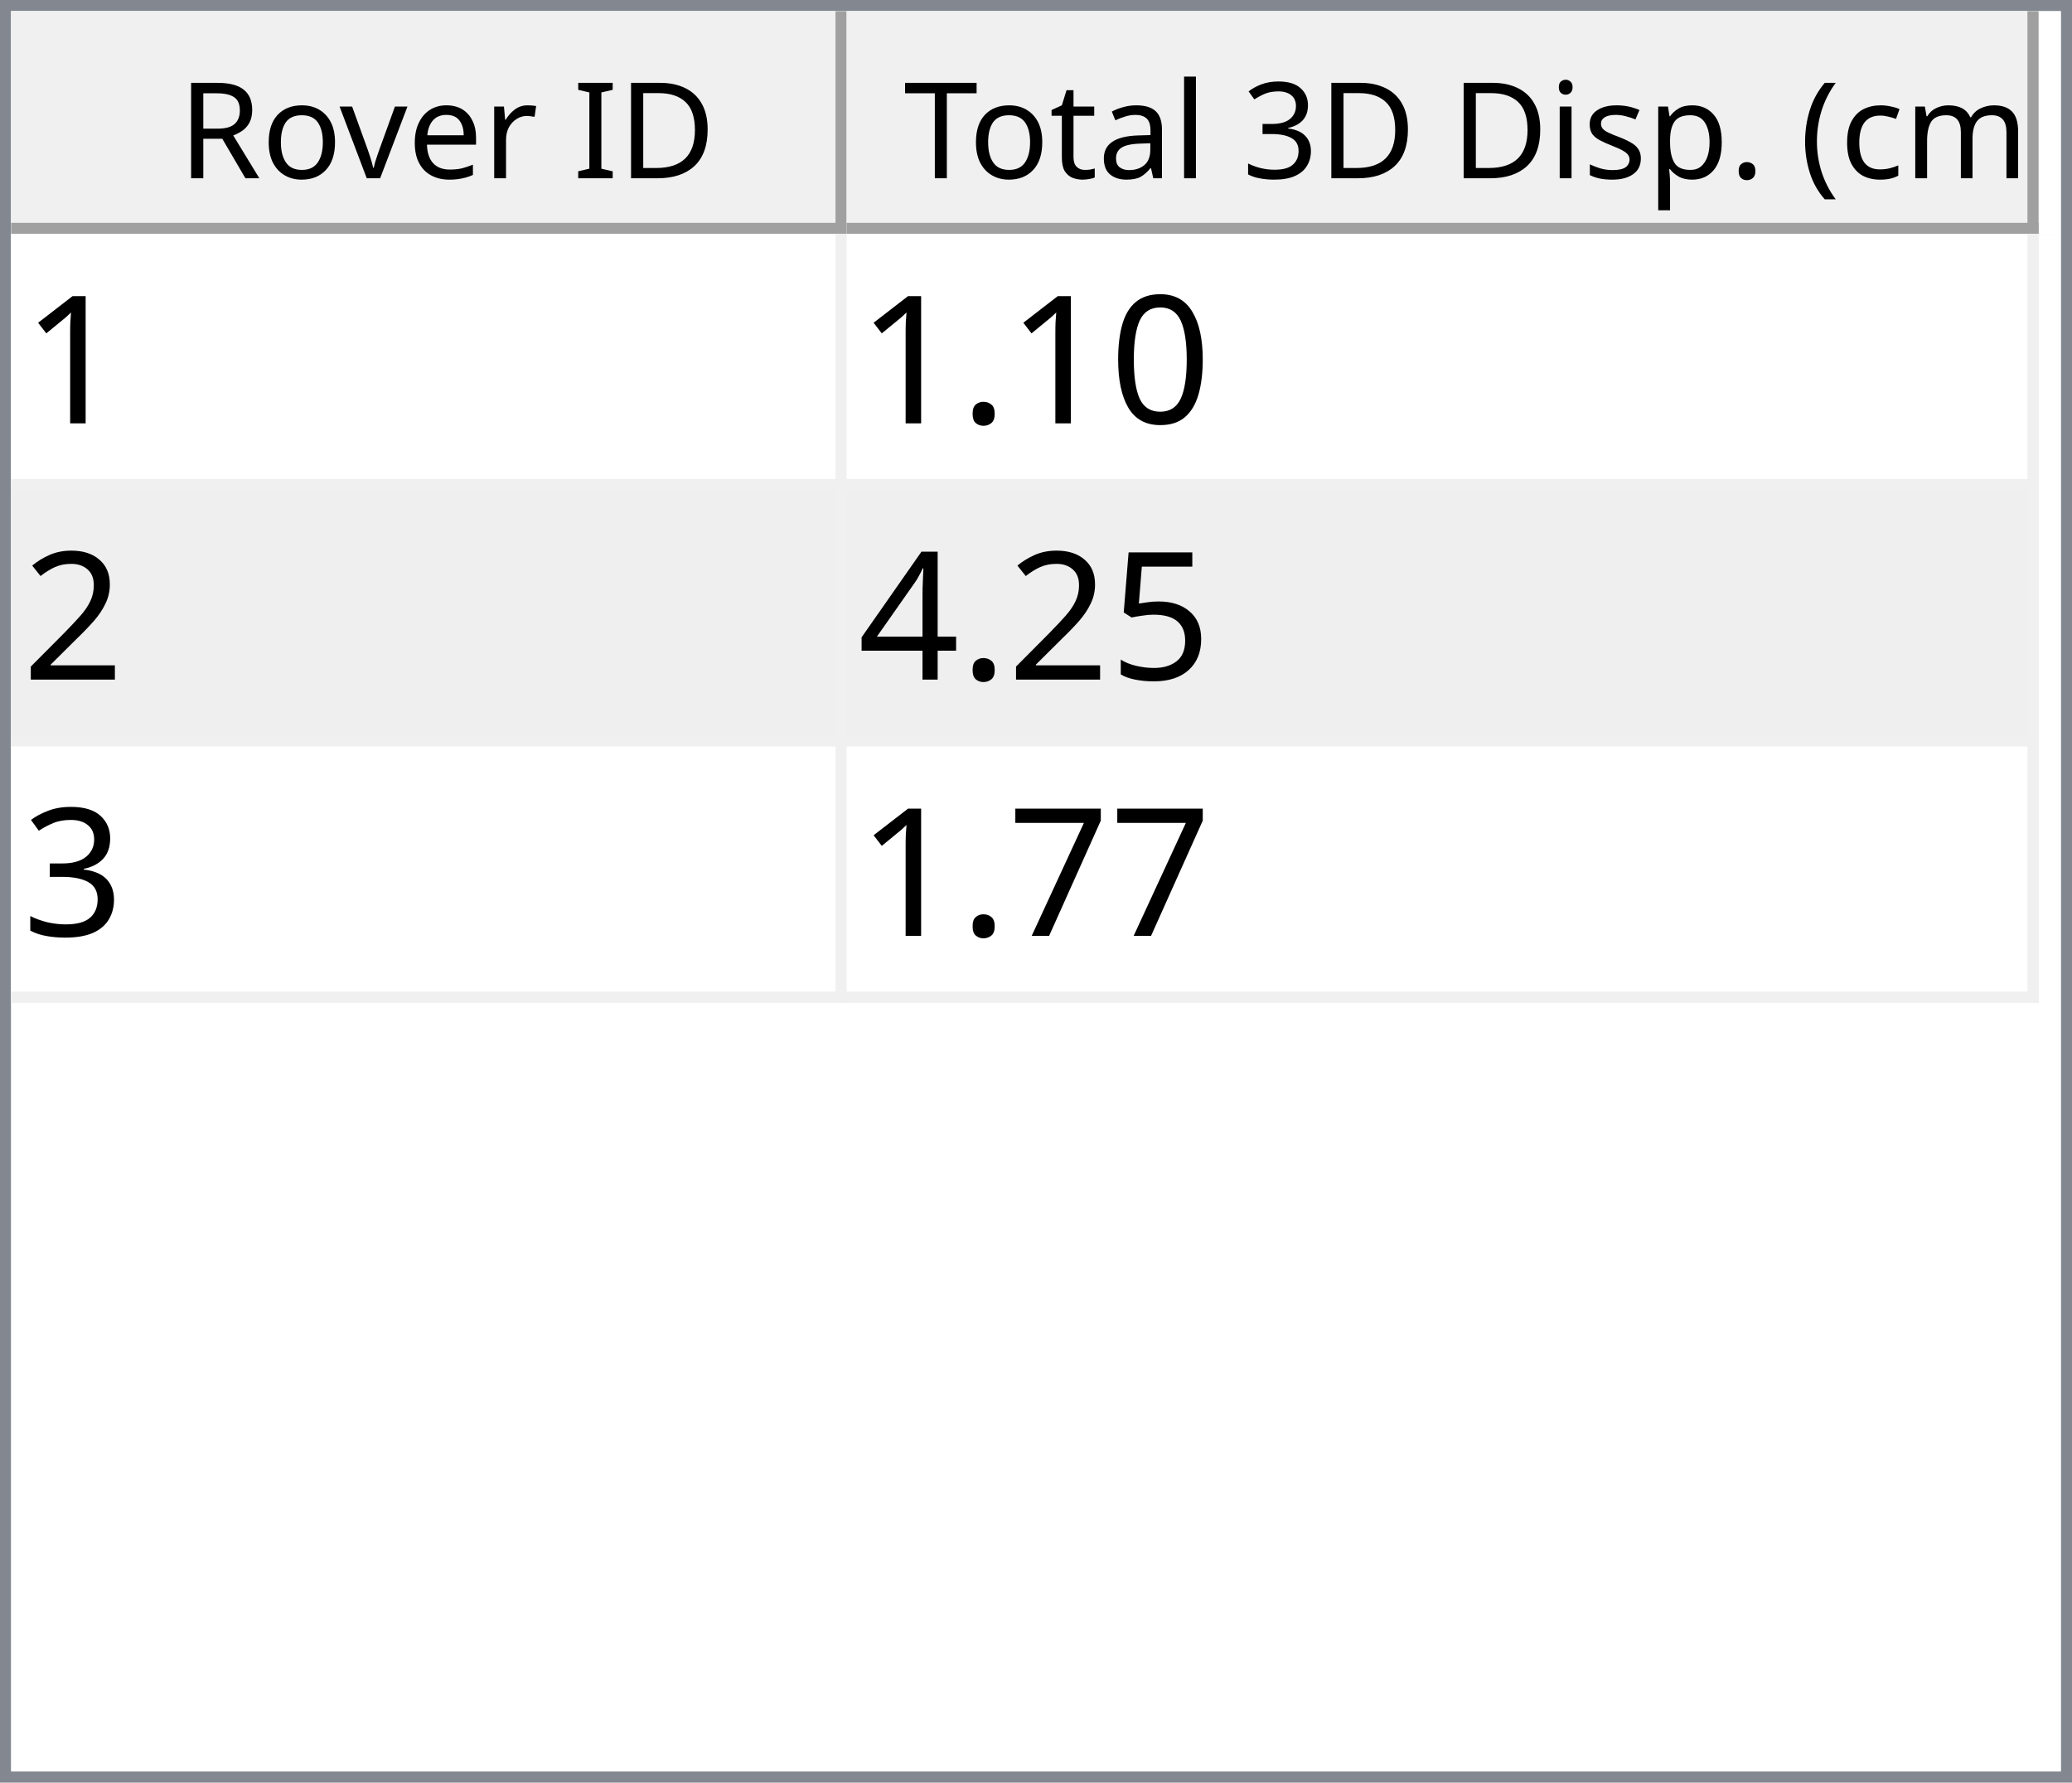
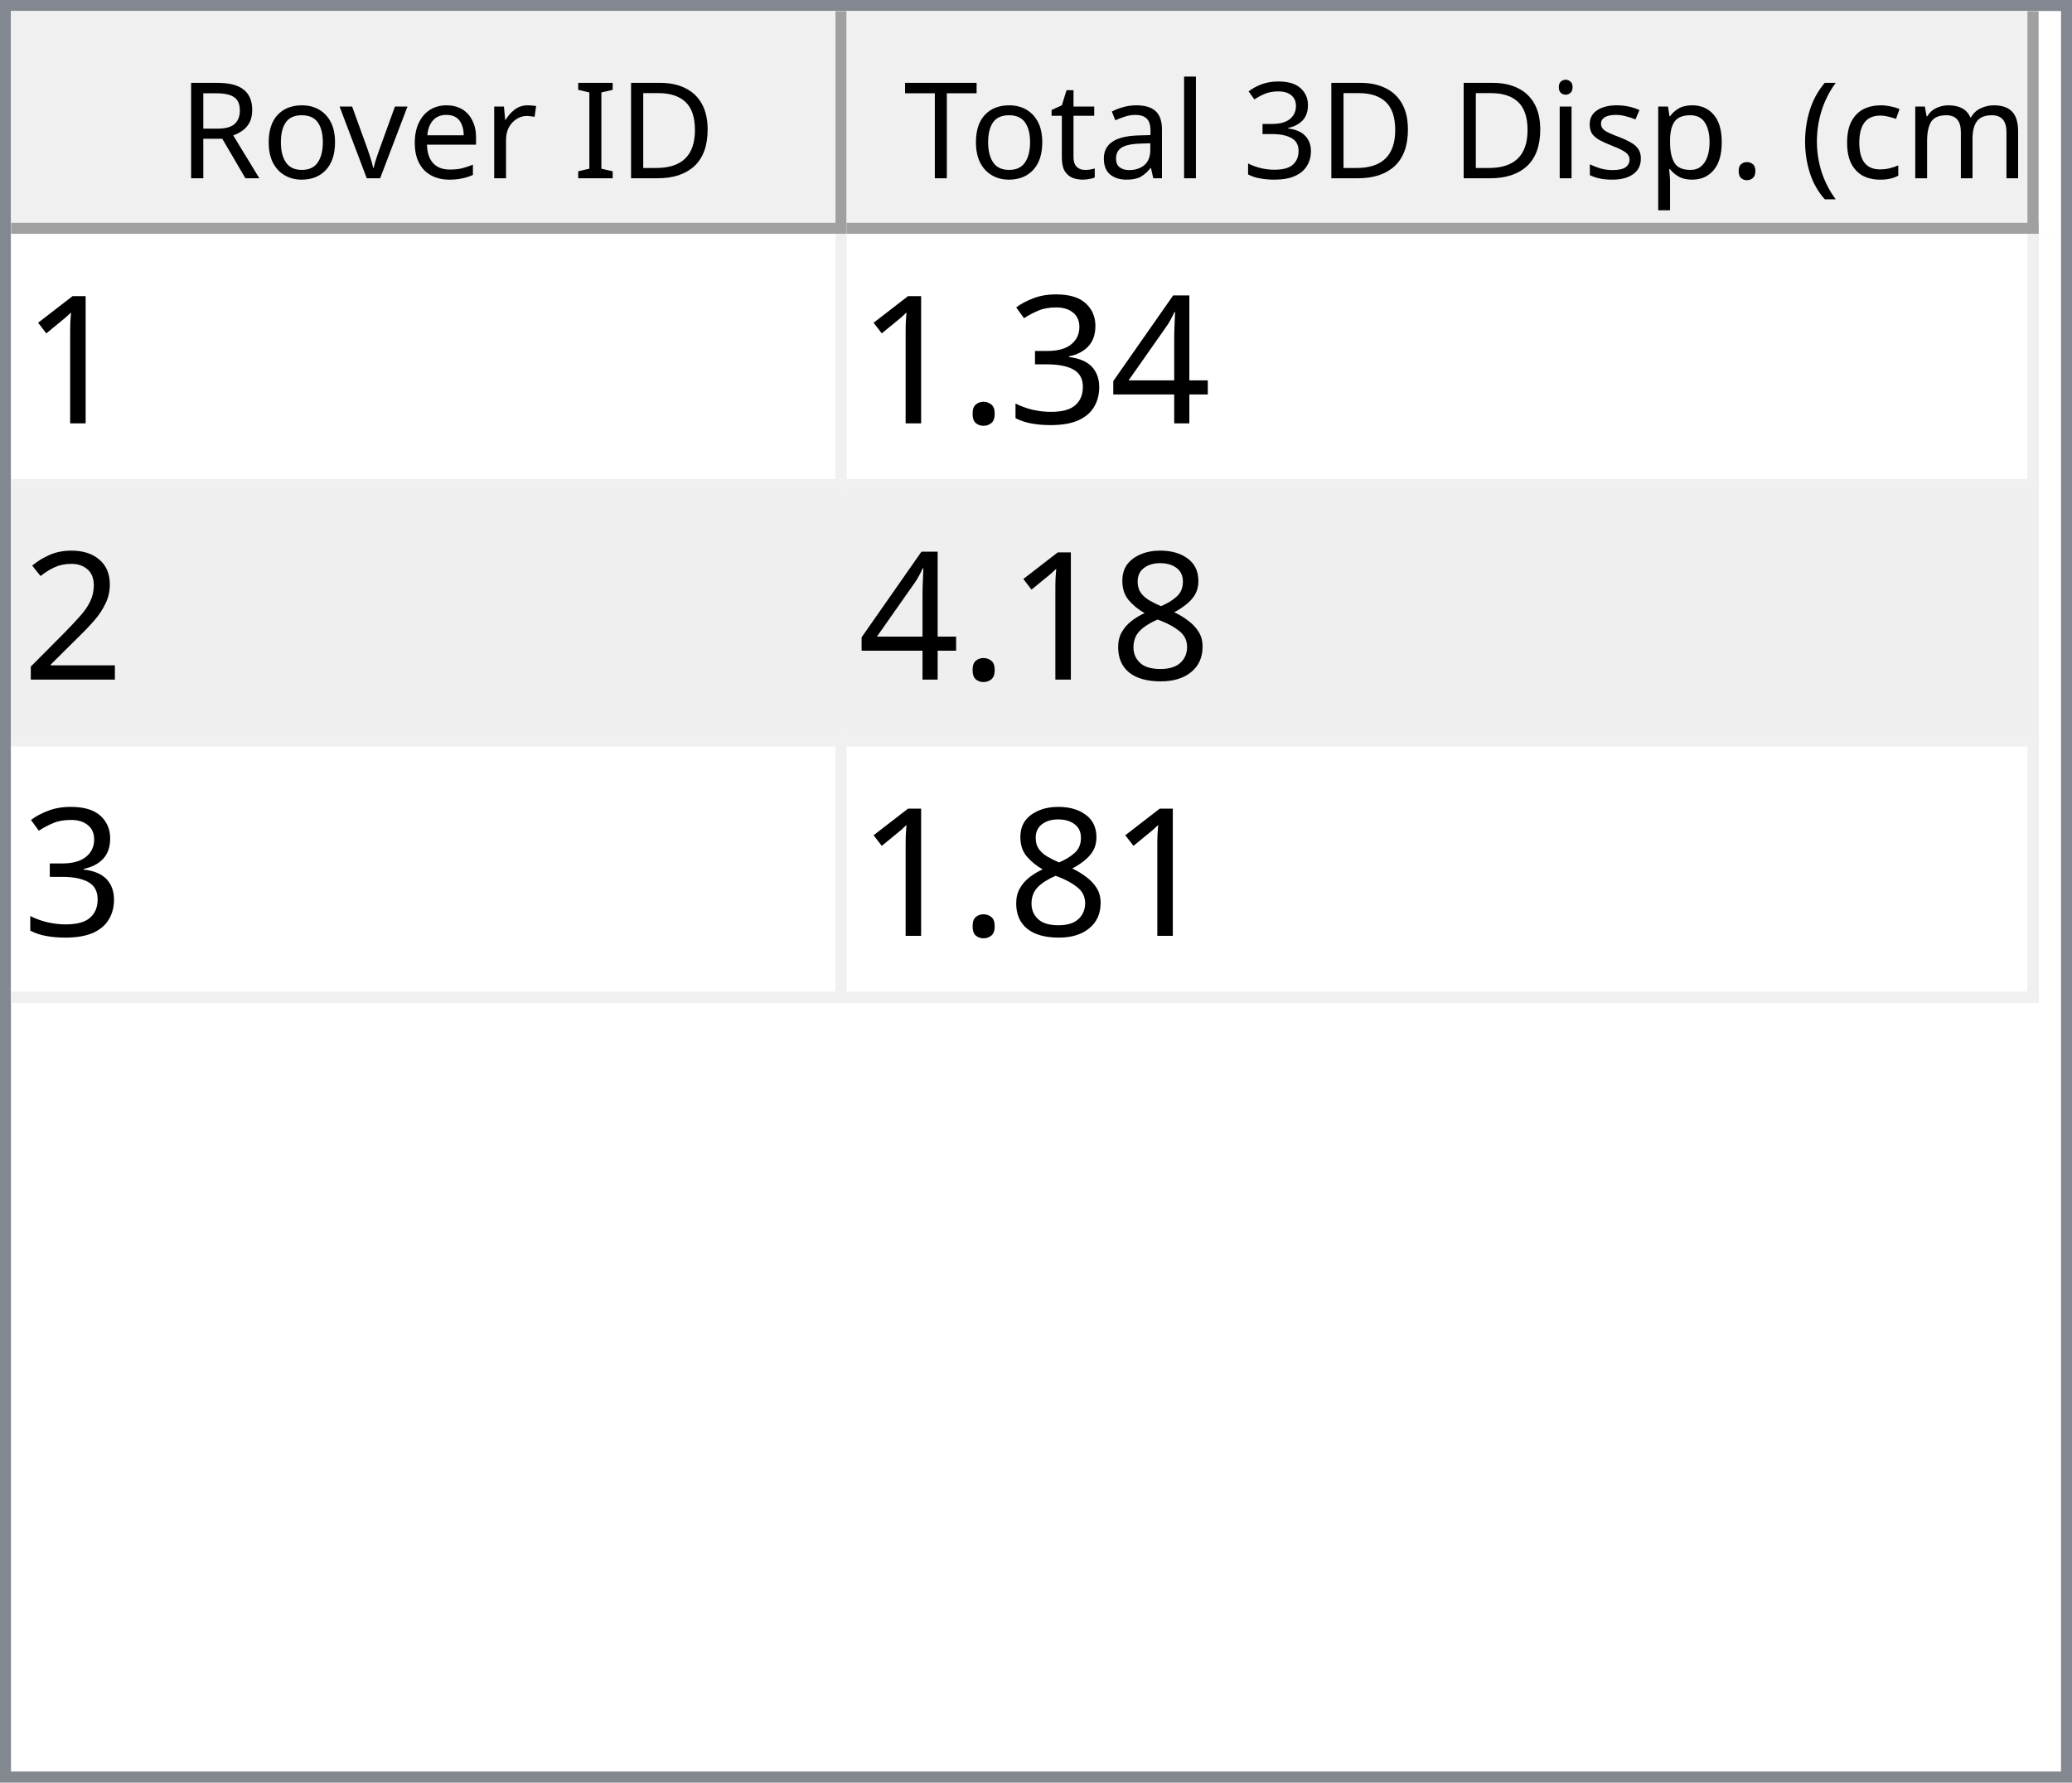
<svg xmlns="http://www.w3.org/2000/svg" style="fill-opacity:1; color-rendering:auto; color-interpolation:auto; text-rendering:auto; stroke:black; stroke-linecap:square; stroke-miterlimit:10; shape-rendering:auto; stroke-opacity:1; fill:black; stroke-dasharray:none; font-weight:normal; stroke-width:1; font-family:'Dialog'; font-style:normal; stroke-linejoin:miter; font-size:12px; stroke-dashoffset:0; image-rendering:auto;" width="186" height="160">
  <defs id="genericDefs" />
  <g>
    <defs id="defs1">
      <clipPath clipPathUnits="userSpaceOnUse" id="clipPath1">
        <path d="M0 0 L186 0 L186 160 L0 160 L0 0 Z" />
      </clipPath>
      <clipPath clipPathUnits="userSpaceOnUse" id="clipPath2">
        <path d="M0 0 L0 160 L186 160 L186 0 Z" />
      </clipPath>
      <clipPath clipPathUnits="userSpaceOnUse" id="clipPath3">
        <path d="M0 0 L0 20 L184 20 L184 0 Z" />
      </clipPath>
      <clipPath clipPathUnits="userSpaceOnUse" id="clipPath4">
        <path d="M0 0 L0 20 L75 20 L75 0 Z" />
      </clipPath>
      <clipPath clipPathUnits="userSpaceOnUse" id="clipPath5">
        <path d="M1 1 L1 19 L74 19 L74 1 Z" />
      </clipPath>
      <clipPath clipPathUnits="userSpaceOnUse" id="clipPath6">
        <path d="M0 0 L0 18 L73 18 L73 0 Z" />
      </clipPath>
      <clipPath clipPathUnits="userSpaceOnUse" id="clipPath7">
        <path d="M-0.5 -0.5 L-0.5 19.5 L74.5 19.5 L74.5 -0.5 Z" />
      </clipPath>
      <clipPath clipPathUnits="userSpaceOnUse" id="clipPath8">
        <path d="M0 0 L0 20 L107 20 L107 0 Z" />
      </clipPath>
      <clipPath clipPathUnits="userSpaceOnUse" id="clipPath9">
        <path d="M1 1 L1 19 L106 19 L106 1 Z" />
      </clipPath>
      <clipPath clipPathUnits="userSpaceOnUse" id="clipPath10">
        <path d="M0 0 L0 18 L105 18 L105 0 Z" />
      </clipPath>
      <clipPath clipPathUnits="userSpaceOnUse" id="clipPath11">
        <path d="M-0.5 -0.5 L-0.5 19.5 L106.5 19.5 L106.5 -0.5 Z" />
      </clipPath>
      <clipPath clipPathUnits="userSpaceOnUse" id="clipPath12">
        <path d="M0 0 L0 138 L184 138 L184 0 Z" />
      </clipPath>
      <clipPath clipPathUnits="userSpaceOnUse" id="clipPath13">
        <path d="M0 0 L0 69 L182 69 L182 0 Z" />
      </clipPath>
      <clipPath clipPathUnits="userSpaceOnUse" id="clipPath14">
        <path d="M-0.5 -0.5 L-0.5 68.5 L181.5 68.5 L181.5 -0.5 Z" />
      </clipPath>
      <clipPath clipPathUnits="userSpaceOnUse" id="clipPath15">
        <path d="M0 0 L0 22 L74 22 L74 0 Z" />
      </clipPath>
      <clipPath clipPathUnits="userSpaceOnUse" id="clipPath16">
        <path d="M0 0 L0 22 L106 22 L106 0 Z" />
      </clipPath>
      <font horiz-adv-x="64.551" id="font1">
        <font-face ascent="107.91" descent="25.098" units-per-em="100" style="font-style:normal; font-family:Segoe UI; font-weight:normal;" />
        <missing-glyph horiz-adv-x="64.551" d="M8.109 0 L8.109 68.266 L56.453 68.266 L56.453 0 L8.109 0 ZM15.328 7.234 L49.219 7.234 L49.219 61.031 L15.328 61.031 L15.328 7.234 Z" />
        <glyph unicode="D" horiz-adv-x="70.117" d="M9.188 0 L9.188 70.016 L28.516 70.016 Q65.531 70.016 65.531 35.891 Q65.531 19.672 55.25 9.836 Q44.969 0 27.734 0 L9.188 0 ZM17.391 62.594 L17.391 7.422 L27.828 7.422 Q41.609 7.422 49.273 14.797 Q56.938 22.172 56.938 35.688 Q56.938 62.594 28.328 62.594 L17.391 62.594 Z" />
        <glyph unicode="I" horiz-adv-x="26.611" d="M17.391 0 L9.188 0 L9.188 70.016 L17.391 70.016 L17.391 0 Z" />
        <glyph unicode=" " horiz-adv-x="27.393" d="" />
        <glyph unicode="r" horiz-adv-x="34.766" d="M34.188 41.891 Q32.078 43.5 28.125 43.5 Q23 43.5 19.555 38.672 Q16.109 33.844 16.109 25.484 L16.109 0 L8.109 0 L8.109 50 L16.109 50 L16.109 39.703 L16.312 39.703 Q18.016 44.969 21.531 47.922 Q25.047 50.875 29.391 50.875 Q32.516 50.875 34.188 50.203 L34.188 41.891 Z" />
        <glyph unicode="e" horiz-adv-x="52.295" d="M48.297 23 L12.984 23 Q13.188 14.656 17.484 10.109 Q21.781 5.562 29.297 5.562 Q37.75 5.562 44.828 11.141 L44.828 3.609 Q38.234 -1.172 27.391 -1.172 Q16.797 -1.172 10.742 5.641 Q4.688 12.453 4.688 24.812 Q4.688 36.469 11.305 43.82 Q17.922 51.172 27.734 51.172 Q37.547 51.172 42.922 44.828 Q48.297 38.484 48.297 27.203 L48.297 23 ZM40.094 29.781 Q40.047 36.719 36.75 40.578 Q33.453 44.438 27.594 44.438 Q21.922 44.438 17.969 40.383 Q14.016 36.328 13.094 29.781 L40.094 29.781 Z" />
        <glyph unicode="v" horiz-adv-x="47.9" d="M47.406 50 L27.484 0 L19.625 0 L0.688 50 L9.469 50 L22.172 13.672 Q23.578 9.672 23.922 6.688 L24.125 6.688 Q24.609 10.453 25.688 13.484 L38.969 50 L47.406 50 Z" />
        <glyph unicode="o" horiz-adv-x="58.594" d="M29 -1.172 Q17.922 -1.172 11.305 5.836 Q4.688 12.844 4.688 24.422 Q4.688 37.016 11.57 44.094 Q18.453 51.172 30.172 51.172 Q41.359 51.172 47.633 44.289 Q53.906 37.406 53.906 25.203 Q53.906 13.234 47.141 6.031 Q40.375 -1.172 29 -1.172 ZM29.594 44.438 Q21.875 44.438 17.383 39.188 Q12.891 33.938 12.891 24.703 Q12.891 15.828 17.43 10.695 Q21.969 5.562 29.594 5.562 Q37.359 5.562 41.531 10.594 Q45.703 15.625 45.703 24.906 Q45.703 34.281 41.531 39.359 Q37.359 44.438 29.594 44.438 Z" />
        <glyph unicode="R" horiz-adv-x="59.814" d="M59.375 0 L49.609 0 L37.891 19.625 Q36.281 22.359 34.766 24.289 Q33.25 26.219 31.664 27.438 Q30.078 28.656 28.25 29.219 Q26.422 29.781 24.125 29.781 L17.391 29.781 L17.391 0 L9.188 0 L9.188 70.016 L30.078 70.016 Q34.672 70.016 38.555 68.867 Q42.438 67.719 45.289 65.375 Q48.141 63.031 49.758 59.547 Q51.375 56.062 51.375 51.375 Q51.375 47.703 50.273 44.656 Q49.172 41.609 47.148 39.211 Q45.125 36.812 42.266 35.133 Q39.406 33.453 35.844 32.516 L35.844 32.328 Q37.594 31.547 38.891 30.547 Q40.188 29.547 41.359 28.18 Q42.531 26.812 43.68 25.078 Q44.828 23.344 46.234 21.047 L59.375 0 ZM17.391 62.594 L17.391 37.203 L28.516 37.203 Q31.594 37.203 34.203 38.133 Q36.812 39.062 38.719 40.797 Q40.625 42.531 41.703 45.047 Q42.781 47.562 42.781 50.688 Q42.781 56.297 39.141 59.445 Q35.5 62.594 28.609 62.594 L17.391 62.594 Z" />
        <glyph unicode=")" horiz-adv-x="30.176" d="M8.297 -15.922 L1.172 -15.922 Q16.406 2.344 16.406 26.812 Q16.406 51.469 1.078 70.016 L8.297 70.016 Q23.531 52.156 23.531 26.703 Q23.531 1.375 8.297 -15.922 Z" />
        <glyph unicode="m" horiz-adv-x="86.133" d="M79.109 0 L71.094 0 L71.094 28.719 Q71.094 37.016 68.531 40.727 Q65.969 44.438 59.906 44.438 Q54.781 44.438 51.195 39.75 Q47.609 35.062 47.609 28.516 L47.609 0 L39.594 0 L39.594 29.688 Q39.594 44.438 28.219 44.438 Q22.953 44.438 19.531 40.016 Q16.109 35.594 16.109 28.516 L16.109 0 L8.109 0 L8.109 50 L16.109 50 L16.109 42.094 L16.312 42.094 Q21.625 51.172 31.844 51.172 Q36.969 51.172 40.773 48.312 Q44.578 45.453 46 40.828 Q51.562 51.172 62.594 51.172 Q79.109 51.172 79.109 30.812 L79.109 0 Z" />
        <glyph unicode="c" horiz-adv-x="46.191" d="M42.188 2.297 Q36.422 -1.172 28.516 -1.172 Q17.828 -1.172 11.258 5.789 Q4.688 12.75 4.688 23.828 Q4.688 36.188 11.766 43.68 Q18.844 51.172 30.672 51.172 Q37.25 51.172 42.281 48.734 L42.281 40.531 Q36.719 44.438 30.375 44.438 Q22.703 44.438 17.797 38.945 Q12.891 33.453 12.891 24.516 Q12.891 15.719 17.508 10.641 Q22.125 5.562 29.891 5.562 Q36.422 5.562 42.188 9.906 L42.188 2.297 Z" />
        <glyph unicode="(" horiz-adv-x="30.176" d="M29.109 -15.922 L21.969 -15.922 Q6.844 1.375 6.844 26.703 Q6.844 52.156 21.969 70.016 L29.203 70.016 Q13.875 51.469 13.875 26.812 Q13.875 2.344 29.109 -15.922 Z" />
        <glyph unicode="." horiz-adv-x="21.68" d="M10.891 -1.078 Q8.641 -1.078 7.055 0.539 Q5.469 2.156 5.469 4.391 Q5.469 6.641 7.055 8.273 Q8.641 9.906 10.891 9.906 Q13.188 9.906 14.797 8.273 Q16.406 6.641 16.406 4.391 Q16.406 2.156 14.797 0.539 Q13.188 -1.078 10.891 -1.078 Z" />
        <glyph unicode="p" horiz-adv-x="58.789" d="M16.312 7.234 L16.109 7.234 L16.109 -23 L8.109 -23 L8.109 50 L16.109 50 L16.109 41.219 L16.312 41.219 Q22.219 51.172 33.594 51.172 Q43.266 51.172 48.688 44.461 Q54.109 37.75 54.109 26.469 Q54.109 13.922 48 6.375 Q41.891 -1.172 31.297 -1.172 Q21.578 -1.172 16.312 7.234 ZM16.109 27.391 L16.109 20.406 Q16.109 14.203 20.141 9.883 Q24.172 5.562 30.375 5.562 Q37.641 5.562 41.773 11.133 Q45.906 16.703 45.906 26.609 Q45.906 34.969 42.047 39.703 Q38.188 44.438 31.594 44.438 Q24.609 44.438 20.359 39.578 Q16.109 34.719 16.109 27.391 Z" />
        <glyph unicode="s" horiz-adv-x="42.432" d="M5.078 1.812 L5.078 10.406 Q11.625 5.562 19.484 5.562 Q30.031 5.562 30.031 12.594 Q30.031 14.594 29.125 15.992 Q28.219 17.391 26.68 18.461 Q25.141 19.531 23.07 20.383 Q21 21.234 18.609 22.172 Q15.281 23.484 12.766 24.828 Q10.25 26.172 8.57 27.859 Q6.891 29.547 6.031 31.695 Q5.172 33.844 5.172 36.719 Q5.172 40.234 6.789 42.945 Q8.406 45.656 11.086 47.484 Q13.766 49.312 17.211 50.242 Q20.656 51.172 24.312 51.172 Q30.812 51.172 35.938 48.922 L35.938 40.828 Q30.422 44.438 23.25 44.438 Q21 44.438 19.195 43.922 Q17.391 43.406 16.094 42.477 Q14.797 41.547 14.086 40.258 Q13.375 38.969 13.375 37.406 Q13.375 35.453 14.086 34.133 Q14.797 32.812 16.164 31.789 Q17.531 30.766 19.484 29.938 Q21.438 29.109 23.922 28.125 Q27.25 26.859 29.883 25.516 Q32.516 24.172 34.375 22.484 Q36.234 20.797 37.234 18.602 Q38.234 16.406 38.234 13.375 Q38.234 9.672 36.602 6.938 Q34.969 4.203 32.234 2.398 Q29.5 0.594 25.93 -0.289 Q22.359 -1.172 18.453 -1.172 Q10.75 -1.172 5.078 1.812 Z" />
        <glyph unicode="i" horiz-adv-x="24.219" d="M12.203 62.703 Q10.062 62.703 8.547 64.164 Q7.031 65.625 7.031 67.875 Q7.031 70.125 8.547 71.609 Q10.062 73.094 12.203 73.094 Q14.406 73.094 15.945 71.609 Q17.484 70.125 17.484 67.875 Q17.484 65.719 15.945 64.211 Q14.406 62.703 12.203 62.703 ZM16.109 0 L8.109 0 L8.109 50 L16.109 50 L16.109 0 Z" />
        <glyph unicode="3" horiz-adv-x="53.906" d="M46.531 19.828 Q46.531 15.094 44.75 11.211 Q42.969 7.328 39.719 4.57 Q36.469 1.812 31.93 0.297 Q27.391 -1.219 21.922 -1.219 Q11.922 -1.219 6 2.594 L6 11.188 Q13.094 5.609 22.219 5.609 Q25.875 5.609 28.828 6.539 Q31.781 7.469 33.906 9.227 Q36.031 10.984 37.18 13.477 Q38.328 15.969 38.328 19.094 Q38.328 32.812 18.797 32.812 L12.984 32.812 L12.984 39.594 L18.5 39.594 Q35.797 39.594 35.797 52.484 Q35.797 64.406 22.609 64.406 Q15.188 64.406 8.688 59.422 L8.688 67.188 Q15.375 71.188 24.609 71.188 Q29 71.188 32.57 69.969 Q36.141 68.75 38.68 66.555 Q41.219 64.359 42.609 61.281 Q44 58.203 44 54.5 Q44 40.672 30.031 36.719 L30.031 36.531 Q33.594 36.141 36.625 34.797 Q39.656 33.453 41.852 31.305 Q44.047 29.156 45.289 26.25 Q46.531 23.344 46.531 19.828 Z" />
        <glyph unicode="l" horiz-adv-x="24.219" d="M16.109 0 L8.109 0 L8.109 74.031 L16.109 74.031 L16.109 0 Z" />
        <glyph unicode="a" horiz-adv-x="50.879" d="M43.891 0 L35.891 0 L35.891 7.812 L35.688 7.812 Q30.469 -1.172 20.312 -1.172 Q12.844 -1.172 8.617 2.781 Q4.391 6.734 4.391 13.281 Q4.391 27.297 20.906 29.594 L35.891 31.688 Q35.891 44.438 25.594 44.438 Q16.547 44.438 9.281 38.281 L9.281 46.484 Q16.656 51.172 26.266 51.172 Q43.891 51.172 43.891 32.516 L43.891 0 ZM35.891 25.297 L23.828 23.641 Q18.266 22.859 15.43 20.875 Q12.594 18.891 12.594 13.875 Q12.594 10.203 15.211 7.883 Q17.828 5.562 22.172 5.562 Q28.125 5.562 32.008 9.742 Q35.891 13.922 35.891 20.312 L35.891 25.297 Z" />
        <glyph unicode="t" horiz-adv-x="33.887" d="M31.297 0.484 Q28.469 -1.078 23.828 -1.078 Q10.688 -1.078 10.688 13.578 L10.688 43.172 L2.094 43.172 L2.094 50 L10.688 50 L10.688 62.203 L18.703 64.797 L18.703 50 L31.297 50 L31.297 43.172 L18.703 43.172 L18.703 14.984 Q18.703 9.969 20.414 7.82 Q22.125 5.672 26.078 5.672 Q29.109 5.672 31.297 7.328 L31.297 0.484 Z" />
        <glyph unicode="T" horiz-adv-x="52.393" d="M50.594 62.594 L30.375 62.594 L30.375 0 L22.172 0 L22.172 62.594 L2 62.594 L2 70.016 L50.594 70.016 L50.594 62.594 Z" />
      </font>
      <font horiz-adv-x="75.0" id="font2">
        <font-face ascent="100.537" descent="21.973" units-per-em="100" style="font-style:normal; font-family:sans-serif; font-weight:normal;" />
        <missing-glyph horiz-adv-x="75.0" d="M12.5 0 L12.5 62.5 L62.5 62.5 L62.5 0 L12.5 0 ZM14.062 1.562 L60.938 1.562 L60.938 60.938 L14.062 60.938 L14.062 1.562 Z" />
        <glyph unicode="1" horiz-adv-x="55.615" d="M37.25 0 L28.469 0 L28.469 56 Q25.297 52.984 20.141 49.953 Q14.984 46.922 10.891 45.406 L10.891 53.906 Q18.266 57.375 23.781 62.305 Q29.297 67.234 31.594 71.875 L37.25 71.875 L37.25 0 Z" />
-         <glyph unicode="0" horiz-adv-x="55.615" d="M4.156 35.297 Q4.156 48 6.766 55.742 Q9.375 63.484 14.523 67.68 Q19.672 71.875 27.484 71.875 Q33.25 71.875 37.594 69.555 Q41.938 67.234 44.773 62.867 Q47.609 58.5 49.219 52.227 Q50.828 45.953 50.828 35.297 Q50.828 22.703 48.242 14.969 Q45.656 7.234 40.508 3.008 Q35.359 -1.219 27.484 -1.219 Q17.141 -1.219 11.234 6.203 Q4.156 15.141 4.156 35.297 ZM13.188 35.297 Q13.188 17.672 17.312 11.836 Q21.438 6 27.484 6 Q33.547 6 37.672 11.859 Q41.797 17.719 41.797 35.297 Q41.797 52.984 37.672 58.789 Q33.547 64.594 27.391 64.594 Q21.344 64.594 17.719 59.469 Q13.188 52.938 13.188 35.297 Z" />
+         <glyph unicode="4" horiz-adv-x="55.615" d="M32.328 0 L32.328 17.141 L1.266 17.141 L1.266 25.203 L33.938 71.578 L41.109 71.578 L41.109 25.203 L50.781 25.203 L50.781 17.141 L41.109 17.141 L41.109 0 L32.328 0 ZM32.328 25.203 L32.328 57.469 L9.906 25.203 L32.328 25.203 Z" />
+         <glyph unicode="3" horiz-adv-x="55.615" d="M4.203 18.891 L12.984 20.062 Q14.5 12.594 18.141 9.297 Q21.781 6 27 6 Q33.203 6 37.477 10.297 Q41.75 14.594 41.75 20.953 Q41.75 27 37.797 30.93 Q33.844 34.859 27.734 34.859 Q25.25 34.859 21.531 33.891 L22.516 41.609 Q23.391 41.5 23.922 41.5 Q29.547 41.5 34.039 44.43 Q38.531 47.359 38.531 53.469 Q38.531 58.297 35.258 61.477 Q31.984 64.656 26.812 64.656 Q21.688 64.656 18.266 61.43 Q14.844 58.203 13.875 51.766 L5.078 53.328 Q6.688 62.156 12.398 67.016 Q18.109 71.875 26.609 71.875 Q32.469 71.875 37.398 69.359 Q42.328 66.844 44.945 62.5 Q47.562 58.156 47.562 53.266 Q47.562 48.641 45.07 44.828 Q42.578 41.016 37.703 38.766 Q44.047 37.312 47.562 32.695 Q51.078 28.078 51.078 21.141 Q51.078 11.766 44.242 5.25 Q37.406 -1.266 26.953 -1.266 Q17.531 -1.266 11.305 4.352 Q5.078 9.969 4.203 18.891 Z" />
        <glyph unicode="." horiz-adv-x="27.783" d="M9.078 0 L9.078 10.016 L19.094 10.016 L19.094 0 L9.078 0 Z" />
        <glyph unicode="2" horiz-adv-x="55.615" d="M50.344 8.453 L50.344 0 L3.031 0 Q2.938 3.172 4.047 6.109 Q5.859 10.938 9.836 15.625 Q13.812 20.312 21.344 26.469 Q33.016 36.031 37.117 41.625 Q41.219 47.219 41.219 52.203 Q41.219 57.422 37.477 61.008 Q33.734 64.594 27.734 64.594 Q21.391 64.594 17.578 60.789 Q13.766 56.984 13.719 50.25 L4.688 51.172 Q5.609 61.281 11.664 66.578 Q17.719 71.875 27.938 71.875 Q38.234 71.875 44.242 66.164 Q50.25 60.453 50.25 52 Q50.25 47.703 48.492 43.555 Q46.734 39.406 42.656 34.812 Q38.578 30.219 29.109 22.219 Q21.188 15.578 18.945 13.211 Q16.703 10.844 15.234 8.453 L50.344 8.453 Z" />
-         <glyph unicode="5" horiz-adv-x="55.615" d="M4.156 18.75 L13.375 19.531 Q14.406 12.797 18.141 9.398 Q21.875 6 27.156 6 Q33.5 6 37.891 10.789 Q42.281 15.578 42.281 23.484 Q42.281 31 38.062 35.352 Q33.844 39.703 27 39.703 Q22.75 39.703 19.336 37.773 Q15.922 35.844 13.969 32.766 L5.719 33.844 L12.641 70.609 L48.25 70.609 L48.25 62.203 L19.672 62.203 L15.828 42.969 Q22.266 47.469 29.344 47.469 Q38.719 47.469 45.164 40.969 Q51.609 34.469 51.609 24.266 Q51.609 14.547 45.953 7.469 Q39.062 -1.219 27.156 -1.219 Q17.391 -1.219 11.211 4.25 Q5.031 9.719 4.156 18.75 Z" />
-         <glyph unicode="4" horiz-adv-x="55.615" d="M32.328 0 L32.328 17.141 L1.266 17.141 L1.266 25.203 L33.938 71.578 L41.109 71.578 L41.109 25.203 L50.781 25.203 L50.781 17.141 L41.109 17.141 L41.109 0 L32.328 0 ZM32.328 25.203 L32.328 57.469 L9.906 25.203 L32.328 25.203 Z" />
-         <glyph unicode="3" horiz-adv-x="55.615" d="M4.203 18.891 L12.984 20.062 Q14.5 12.594 18.141 9.297 Q21.781 6 27 6 Q33.203 6 37.477 10.297 Q41.75 14.594 41.75 20.953 Q41.75 27 37.797 30.93 Q33.844 34.859 27.734 34.859 Q25.25 34.859 21.531 33.891 L22.516 41.609 Q23.391 41.5 23.922 41.5 Q29.547 41.5 34.039 44.43 Q38.531 47.359 38.531 53.469 Q38.531 58.297 35.258 61.477 Q31.984 64.656 26.812 64.656 Q21.688 64.656 18.266 61.43 Q14.844 58.203 13.875 51.766 L5.078 53.328 Q6.688 62.156 12.398 67.016 Q18.109 71.875 26.609 71.875 Q32.469 71.875 37.398 69.359 Q42.328 66.844 44.945 62.5 Q47.562 58.156 47.562 53.266 Q47.562 48.641 45.07 44.828 Q42.578 41.016 37.703 38.766 Q44.047 37.312 47.562 32.695 Q51.078 28.078 51.078 21.141 Q51.078 11.766 44.242 5.25 Q37.406 -1.266 26.953 -1.266 Q17.531 -1.266 11.305 4.352 Q5.078 9.969 4.203 18.891 Z" />
-         <glyph unicode="7" horiz-adv-x="55.615" d="M4.734 62.203 L4.734 70.656 L51.078 70.656 L51.078 63.812 Q44.234 56.547 37.523 44.484 Q30.812 32.422 27.156 19.672 Q24.516 10.688 23.781 0 L14.75 0 Q14.891 8.453 18.062 20.414 Q21.234 32.375 27.172 43.484 Q33.109 54.594 39.797 62.203 L4.734 62.203 Z" />
+         <glyph unicode="8" horiz-adv-x="55.615" d="M17.672 38.812 Q12.203 40.828 9.57 44.539 Q6.938 48.25 6.938 53.422 Q6.938 61.234 12.555 66.555 Q18.172 71.875 27.484 71.875 Q36.859 71.875 42.578 66.43 Q48.297 60.984 48.297 53.172 Q48.297 48.188 45.68 44.508 Q43.062 40.828 37.75 38.812 Q44.344 36.672 47.781 31.883 Q51.219 27.094 51.219 20.453 Q51.219 11.281 44.727 5.031 Q38.234 -1.219 27.641 -1.219 Q17.047 -1.219 10.547 5.055 Q4.047 11.328 4.047 20.703 Q4.047 27.688 7.594 32.398 Q11.141 37.109 17.672 38.812 ZM15.922 53.719 Q15.922 48.641 19.195 45.414 Q22.469 42.188 27.688 42.188 Q32.766 42.188 36.016 45.383 Q39.266 48.578 39.266 53.219 Q39.266 58.062 35.914 61.359 Q32.562 64.656 27.594 64.656 Q22.562 64.656 19.242 61.43 Q15.922 58.203 15.922 53.719 ZM13.094 20.656 Q13.094 16.891 14.875 13.375 Q16.656 9.859 20.172 7.93 Q23.688 6 27.734 6 Q34.031 6 38.133 10.055 Q42.234 14.109 42.234 20.359 Q42.234 26.703 38.016 30.859 Q33.797 35.016 27.438 35.016 Q21.234 35.016 17.164 30.914 Q13.094 26.812 13.094 20.656 Z" />
      </font>
    </defs>
    <g style="fill:white; stroke:white;">
      <rect x="0" y="0" width="186" style="clip-path:url(#clipPath1); stroke:none;" height="160" />
    </g>
    <g style="fill:white; text-rendering:optimizeSpeed; color-rendering:optimizeSpeed; image-rendering:optimizeSpeed; shape-rendering:crispEdges; stroke:white; color-interpolation:sRGB;">
      <rect x="0" width="186" height="160" y="0" style="stroke:none;" />
      <path style="stroke:none;" d="M0 160 L186 160 L186 0 L0 0 Z" />
    </g>
    <g style="fill:rgb(240,240,240); font-family:'Segoe UI'; stroke:rgb(240,240,240);">
      <rect x="0" y="0" width="186" style="clip-path:url(#clipPath2); stroke:none;" height="160" />
    </g>
    <g style="fill:rgb(130,135,144); font-family:'Segoe UI'; stroke:rgb(130,135,144);">
      <path d="M0 0 L186 0 L186 160 L0 160 L0 0 ZM1 1 L185 1 L185 159 L1 159 L1 1 Z" style="fill-rule:evenodd; clip-path:url(#clipPath2); stroke:none;" />
    </g>
    <g style="fill:white; font-family:'Segoe UI'; stroke:white;" transform="translate(1,1)">
      <rect x="0" y="0" width="184" style="clip-path:url(#clipPath3); stroke:none;" height="20" />
    </g>
    <g style="fill:rgb(240,240,240); font-family:'Segoe UI'; stroke:rgb(240,240,240);" transform="translate(1,1)">
      <rect x="0" y="0" width="75" style="clip-path:url(#clipPath4); stroke:none;" height="20" />
    </g>
    <g style="font-family:'Segoe UI';" transform="translate(2,2)">
      <text x="14" xml:space="preserve" y="14" style="clip-path:url(#clipPath6); stroke:none;">Rover ID</text>
    </g>
    <g style="fill:rgb(160,160,160); font-family:'Segoe UI'; stroke:rgb(160,160,160); stroke-linejoin:bevel;" transform="translate(1.5,1.5)">
      <line x1="74" x2="74" y1="0" style="fill:none; clip-path:url(#clipPath7);" y2="19" />
    </g>
    <g style="fill:rgb(160,160,160); font-family:'Segoe UI'; stroke:rgb(160,160,160); stroke-linejoin:bevel;" transform="matrix(1,0,0,1,1,1) translate(0.5,0.5)">
      <line x1="0" x2="74" y1="19" style="fill:none; clip-path:url(#clipPath7);" y2="19" />
    </g>
    <g style="fill:rgb(240,240,240); font-family:'Segoe UI'; stroke:rgb(240,240,240);" transform="translate(76,1)">
      <rect x="0" y="0" width="107" style="clip-path:url(#clipPath8); stroke:none;" height="20" />
    </g>
    <g style="font-family:'Segoe UI';" transform="translate(77,2)">
      <text x="1" xml:space="preserve" y="14" style="clip-path:url(#clipPath10); stroke:none;"> Total 3D Disp. (cm)</text>
    </g>
    <g style="fill:rgb(160,160,160); font-family:'Segoe UI'; stroke:rgb(160,160,160); stroke-linejoin:bevel;" transform="translate(76.5,1.5)">
      <line x1="106" x2="106" y1="0" style="fill:none; clip-path:url(#clipPath11);" y2="19" />
    </g>
    <g style="fill:rgb(160,160,160); font-family:'Segoe UI'; stroke:rgb(160,160,160); stroke-linejoin:bevel;" transform="matrix(1,0,0,1,76,1) translate(0.5,0.5)">
      <line x1="0" x2="106" y1="19" style="fill:none; clip-path:url(#clipPath11);" y2="19" />
    </g>
    <g style="fill:white; font-family:'Segoe UI'; stroke:white;" transform="translate(1,21)">
      <rect x="0" y="0" width="184" style="clip-path:url(#clipPath12); stroke:none;" height="138" />
    </g>
    <g style="fill:rgb(240,240,240); font-size:16px; font-family:sans-serif; stroke:rgb(240,240,240);" transform="translate(1,21)">
      <rect x="0" y="0" width="182" style="clip-path:url(#clipPath13); stroke:none;" height="69" />
      <line transform="translate(0.5,0.5)" x1="0" x2="181" y1="22" style="clip-path:url(#clipPath14); fill:none; stroke-linejoin:bevel;" y2="22" />
    </g>
    <g transform="matrix(1,0,0,1,1,21) translate(0.5,0.5)" style="fill:rgb(240,240,240); font-size:16px; font-family:sans-serif; stroke:rgb(240,240,240); stroke-linejoin:bevel;">
      <line x1="0" x2="181" y1="45" style="fill:none; clip-path:url(#clipPath14);" y2="45" />
    </g>
    <g transform="matrix(1,0,0,1,1,21) translate(0.5,0.5)" style="fill:rgb(240,240,240); font-size:16px; font-family:sans-serif; stroke:rgb(240,240,240); stroke-linejoin:bevel;">
      <line x1="0" x2="181" y1="68" style="fill:none; clip-path:url(#clipPath14);" y2="68" />
    </g>
    <g transform="matrix(1,0,0,1,1,21) translate(0.5,0.5)" style="fill:rgb(240,240,240); font-size:16px; font-family:sans-serif; stroke:rgb(240,240,240); stroke-linejoin:bevel;">
      <line x1="74" x2="74" y1="0" style="fill:none; clip-path:url(#clipPath14);" y2="68" />
    </g>
    <g transform="matrix(1,0,0,1,1,21) translate(0.5,0.5)" style="fill:rgb(240,240,240); font-size:16px; font-family:sans-serif; stroke:rgb(240,240,240); stroke-linejoin:bevel;">
      <line x1="181" x2="181" y1="0" style="fill:none; clip-path:url(#clipPath14);" y2="68" />
    </g>
    <g style="fill:white; font-size:16px; font-family:sans-serif; stroke:white;" transform="matrix(1,0,0,1,1,21)">
      <rect x="0" y="0" width="74" style="clip-path:url(#clipPath15); stroke:none;" height="22" />
      <text x="1" y="17" style="fill:black; clip-path:url(#clipPath15); stroke:none;" xml:space="preserve">1</text>
    </g>
    <g style="fill:white; font-size:16px; font-family:sans-serif; stroke:white;" transform="matrix(1,0,0,1,1,21) translate(75,0)">
      <rect x="0" y="0" width="106" style="clip-path:url(#clipPath16); stroke:none;" height="22" />
-       <text x="1" y="17" style="fill:black; clip-path:url(#clipPath16); stroke:none;" xml:space="preserve">1.10</text>
+       <text x="1" y="17" style="fill:black; clip-path:url(#clipPath16); stroke:none;" xml:space="preserve">1.34</text>
    </g>
    <g style="fill:rgb(239,239,239); font-size:16px; font-family:sans-serif; stroke:rgb(239,239,239);" transform="matrix(1,0,0,1,1,21) translate(0,23)">
      <rect x="0" y="0" width="74" style="clip-path:url(#clipPath15); stroke:none;" height="22" />
      <text x="1" y="17" style="fill:black; clip-path:url(#clipPath15); stroke:none;" xml:space="preserve">2</text>
    </g>
    <g style="fill:rgb(239,239,239); font-size:16px; font-family:sans-serif; stroke:rgb(239,239,239);" transform="matrix(1,0,0,1,1,21) translate(75,23)">
      <rect x="0" y="0" width="106" style="clip-path:url(#clipPath16); stroke:none;" height="22" />
-       <text x="1" y="17" style="fill:black; clip-path:url(#clipPath16); stroke:none;" xml:space="preserve">4.25</text>
+       <text x="1" y="17" style="fill:black; clip-path:url(#clipPath16); stroke:none;" xml:space="preserve">4.18</text>
    </g>
    <g style="fill:white; font-size:16px; font-family:sans-serif; stroke:white;" transform="matrix(1,0,0,1,1,21) translate(0,46)">
      <rect x="0" y="0" width="74" style="clip-path:url(#clipPath15); stroke:none;" height="22" />
      <text x="1" y="17" style="fill:black; clip-path:url(#clipPath15); stroke:none;" xml:space="preserve">3</text>
    </g>
    <g style="fill:white; font-size:16px; font-family:sans-serif; stroke:white;" transform="matrix(1,0,0,1,1,21) translate(75,46)">
      <rect x="0" y="0" width="106" style="clip-path:url(#clipPath16); stroke:none;" height="22" />
-       <text x="1" y="17" style="fill:black; clip-path:url(#clipPath16); stroke:none;" xml:space="preserve">1.77</text>
+       <text x="1" y="17" style="fill:black; clip-path:url(#clipPath16); stroke:none;" xml:space="preserve">1.81</text>
    </g>
  </g>
</svg>
